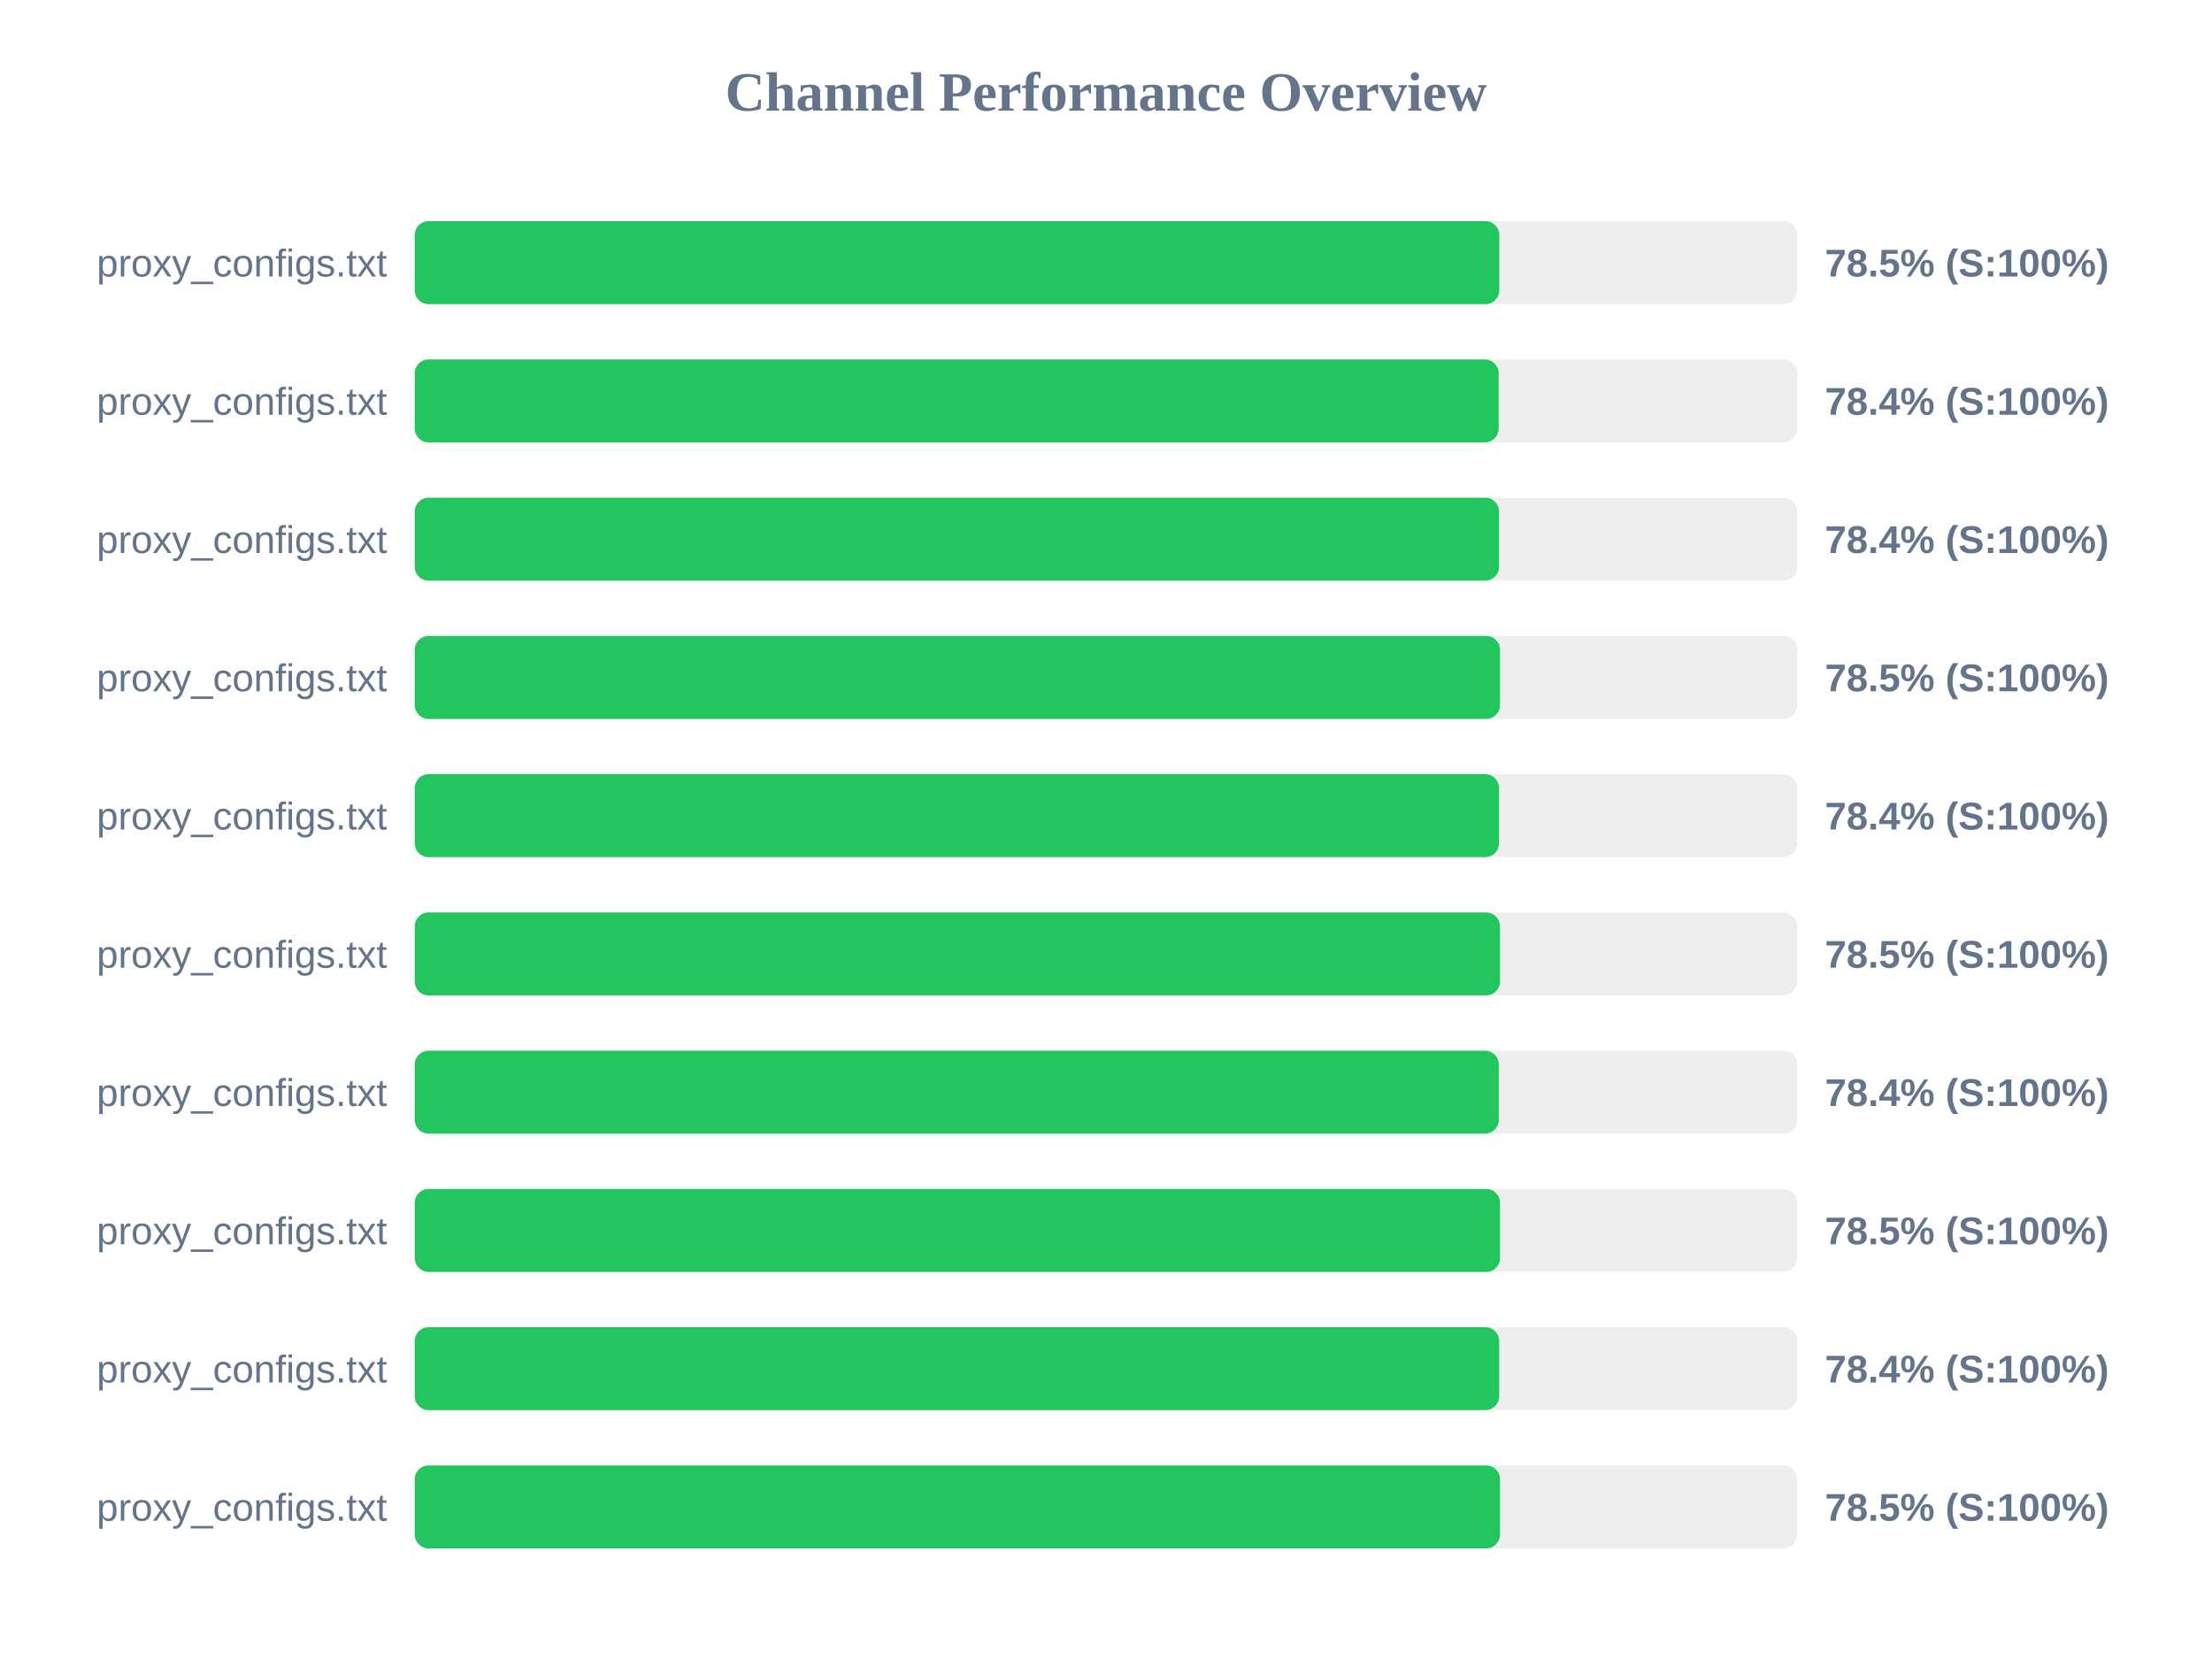
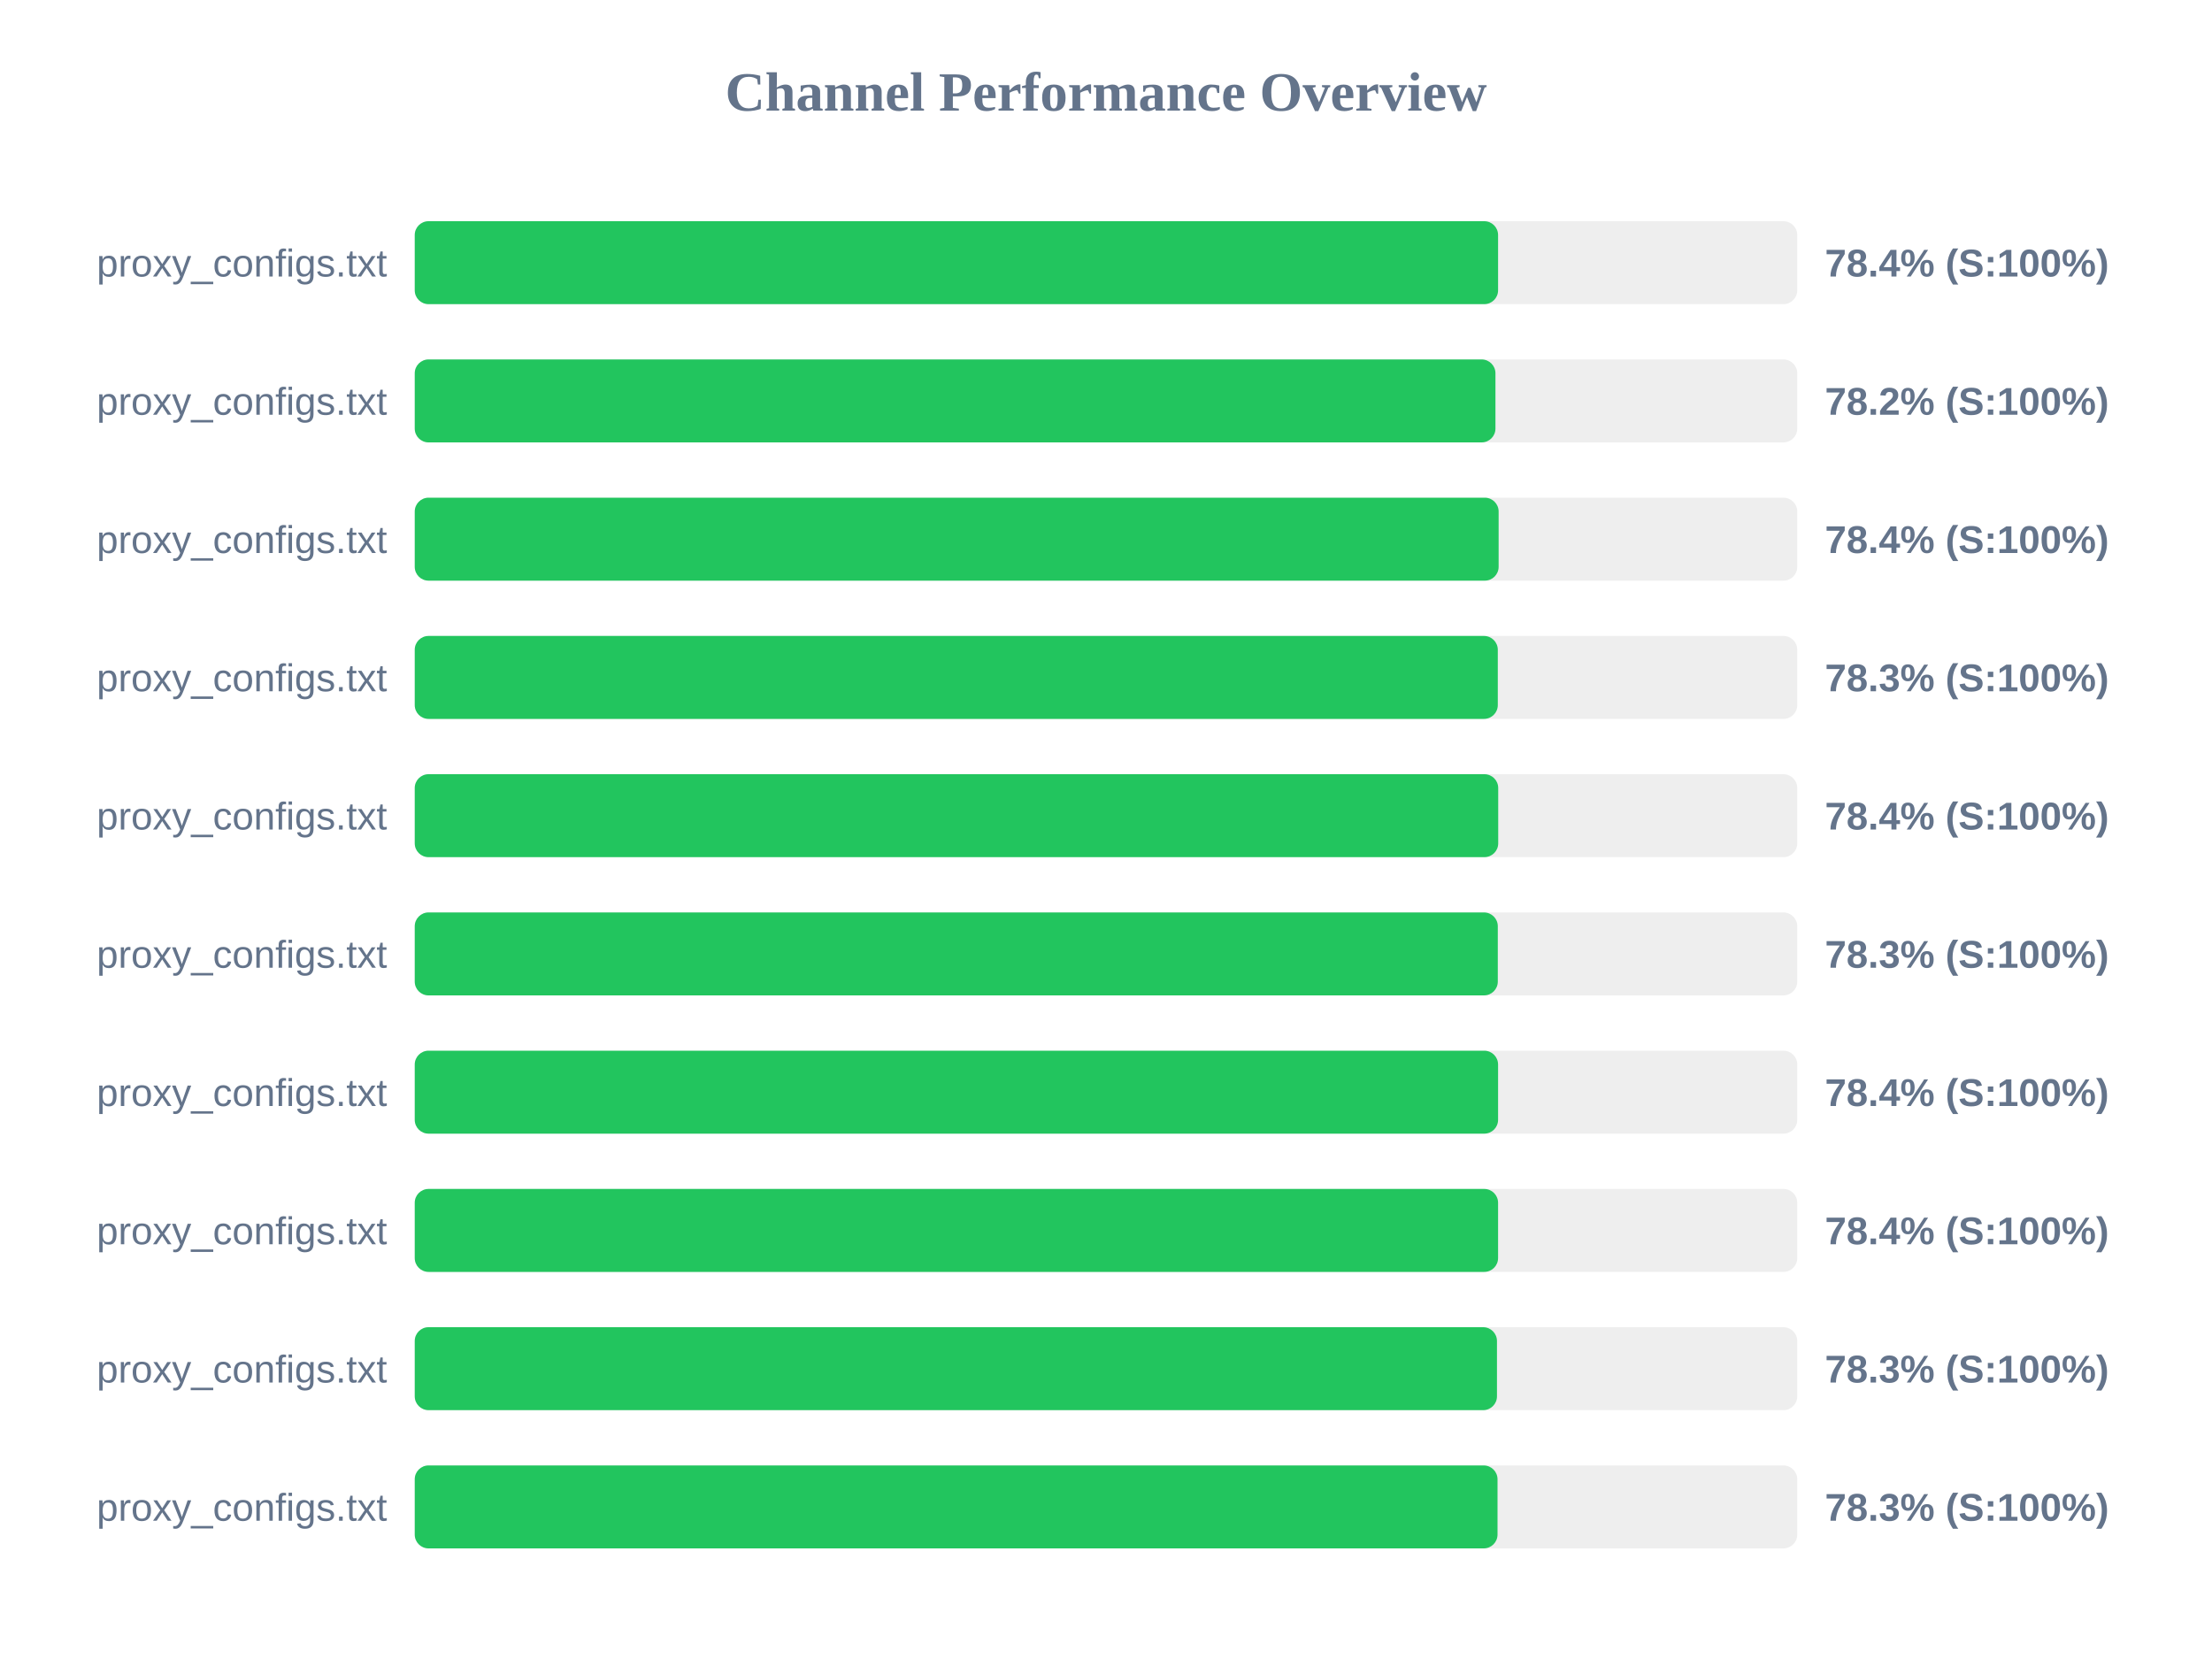
<svg xmlns="http://www.w3.org/2000/svg" width="800" height="600" version="1.1">
  <style>
        .row { font: 14px Arial; fill: #64748b; }
        .score { font: bold 14px Arial; fill: #64748b; }
    </style>
  <text x="400" y="40" text-anchor="middle" font-size="20px" font-weight="bold" fill="#64748b">Channel Performance Overview</text>
  <rect x="150" y="80" width="500" height="30" fill="#eee" rx="5" />
-   <rect x="150" y="80" width="392.25" height="30" fill="#22c55e" rx="5" />
+   <rect x="150" y="80" width="391.8" height="30" fill="#22c55e" rx="5" />
  <text x="140" y="100" text-anchor="end" class="row">proxy_configs.txt</text>
-   <text x="660" y="100" text-anchor="start" class="score">78.5% (S:100%)</text>
+   <text x="660" y="100" text-anchor="start" class="score">78.4% (S:100%)</text>
  <rect x="150" y="130" width="500" height="30" fill="#eee" rx="5" />
-   <rect x="150" y="130" width="392.0" height="30" fill="#22c55e" rx="5" />
+   <rect x="150" y="130" width="390.85" height="30" fill="#22c55e" rx="5" />
  <text x="140" y="150" text-anchor="end" class="row">proxy_configs.txt</text>
-   <text x="660" y="150" text-anchor="start" class="score">78.4% (S:100%)</text>
+   <text x="660" y="150" text-anchor="start" class="score">78.2% (S:100%)</text>
  <rect x="150" y="180" width="500" height="30" fill="#eee" rx="5" />
-   <rect x="150" y="180" width="392.15" height="30" fill="#22c55e" rx="5" />
+   <rect x="150" y="180" width="392.0" height="30" fill="#22c55e" rx="5" />
  <text x="140" y="200" text-anchor="end" class="row">proxy_configs.txt</text>
  <text x="660" y="200" text-anchor="start" class="score">78.4% (S:100%)</text>
  <rect x="150" y="230" width="500" height="30" fill="#eee" rx="5" />
-   <rect x="150" y="230" width="392.5" height="30" fill="#22c55e" rx="5" />
+   <rect x="150" y="230" width="391.7" height="30" fill="#22c55e" rx="5" />
  <text x="140" y="250" text-anchor="end" class="row">proxy_configs.txt</text>
-   <text x="660" y="250" text-anchor="start" class="score">78.5% (S:100%)</text>
+   <text x="660" y="250" text-anchor="start" class="score">78.3% (S:100%)</text>
  <rect x="150" y="280" width="500" height="30" fill="#eee" rx="5" />
-   <rect x="150" y="280" width="392.15" height="30" fill="#22c55e" rx="5" />
+   <rect x="150" y="280" width="391.85" height="30" fill="#22c55e" rx="5" />
  <text x="140" y="300" text-anchor="end" class="row">proxy_configs.txt</text>
  <text x="660" y="300" text-anchor="start" class="score">78.4% (S:100%)</text>
  <rect x="150" y="330" width="500" height="30" fill="#eee" rx="5" />
-   <rect x="150" y="330" width="392.5" height="30" fill="#22c55e" rx="5" />
+   <rect x="150" y="330" width="391.7" height="30" fill="#22c55e" rx="5" />
  <text x="140" y="350" text-anchor="end" class="row">proxy_configs.txt</text>
-   <text x="660" y="350" text-anchor="start" class="score">78.5% (S:100%)</text>
+   <text x="660" y="350" text-anchor="start" class="score">78.3% (S:100%)</text>
  <rect x="150" y="380" width="500" height="30" fill="#eee" rx="5" />
-   <rect x="150" y="380" width="392.05" height="30" fill="#22c55e" rx="5" />
+   <rect x="150" y="380" width="391.8" height="30" fill="#22c55e" rx="5" />
  <text x="140" y="400" text-anchor="end" class="row">proxy_configs.txt</text>
  <text x="660" y="400" text-anchor="start" class="score">78.4% (S:100%)</text>
  <rect x="150" y="430" width="500" height="30" fill="#eee" rx="5" />
-   <rect x="150" y="430" width="392.5" height="30" fill="#22c55e" rx="5" />
+   <rect x="150" y="430" width="391.8" height="30" fill="#22c55e" rx="5" />
  <text x="140" y="450" text-anchor="end" class="row">proxy_configs.txt</text>
-   <text x="660" y="450" text-anchor="start" class="score">78.5% (S:100%)</text>
+   <text x="660" y="450" text-anchor="start" class="score">78.4% (S:100%)</text>
  <rect x="150" y="480" width="500" height="30" fill="#eee" rx="5" />
-   <rect x="150" y="480" width="392.2" height="30" fill="#22c55e" rx="5" />
+   <rect x="150" y="480" width="391.4" height="30" fill="#22c55e" rx="5" />
  <text x="140" y="500" text-anchor="end" class="row">proxy_configs.txt</text>
-   <text x="660" y="500" text-anchor="start" class="score">78.4% (S:100%)</text>
+   <text x="660" y="500" text-anchor="start" class="score">78.3% (S:100%)</text>
  <rect x="150" y="530" width="500" height="30" fill="#eee" rx="5" />
-   <rect x="150" y="530" width="392.5" height="30" fill="#22c55e" rx="5" />
+   <rect x="150" y="530" width="391.6" height="30" fill="#22c55e" rx="5" />
  <text x="140" y="550" text-anchor="end" class="row">proxy_configs.txt</text>
-   <text x="660" y="550" text-anchor="start" class="score">78.5% (S:100%)</text>
+   <text x="660" y="550" text-anchor="start" class="score">78.3% (S:100%)</text>
</svg>
